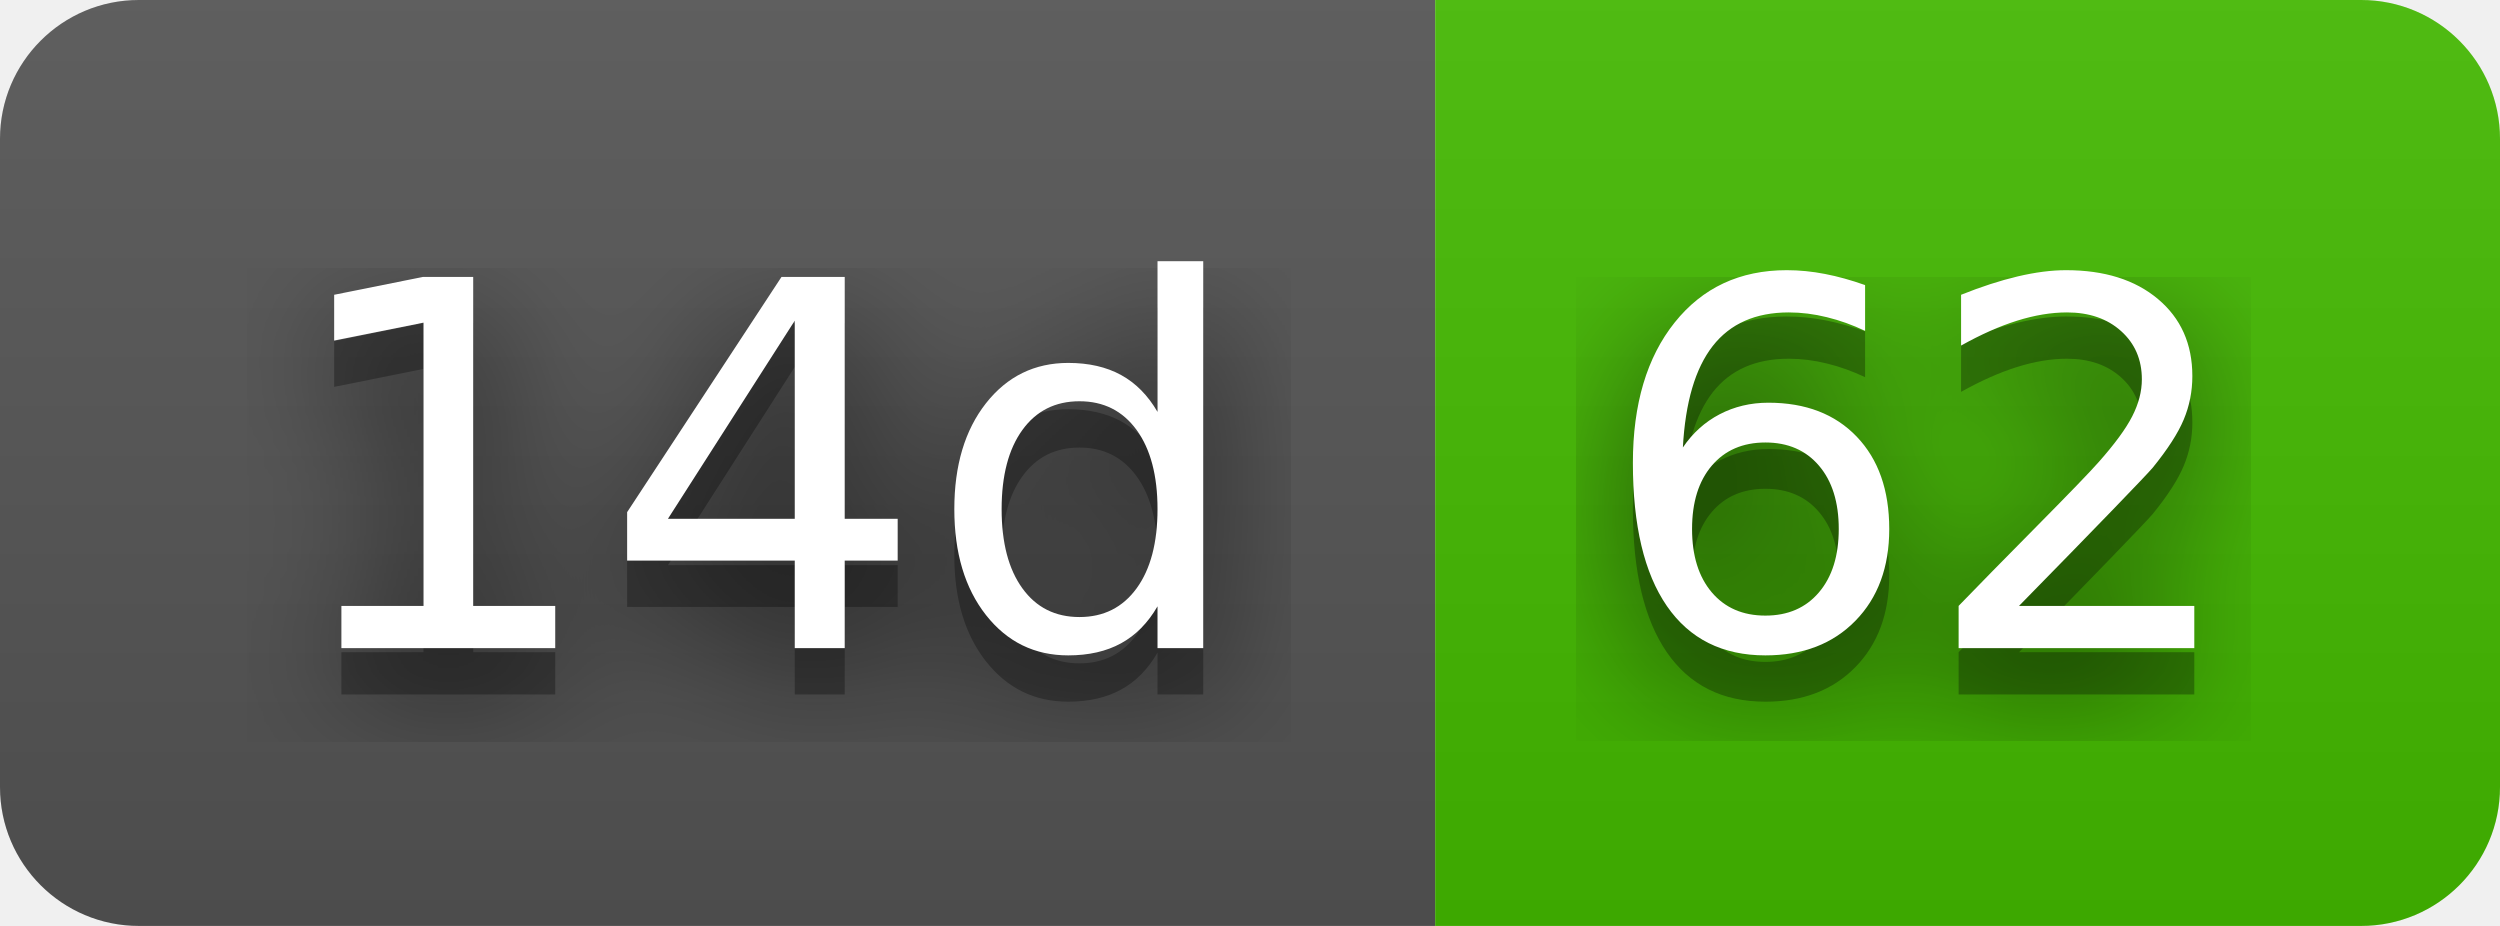
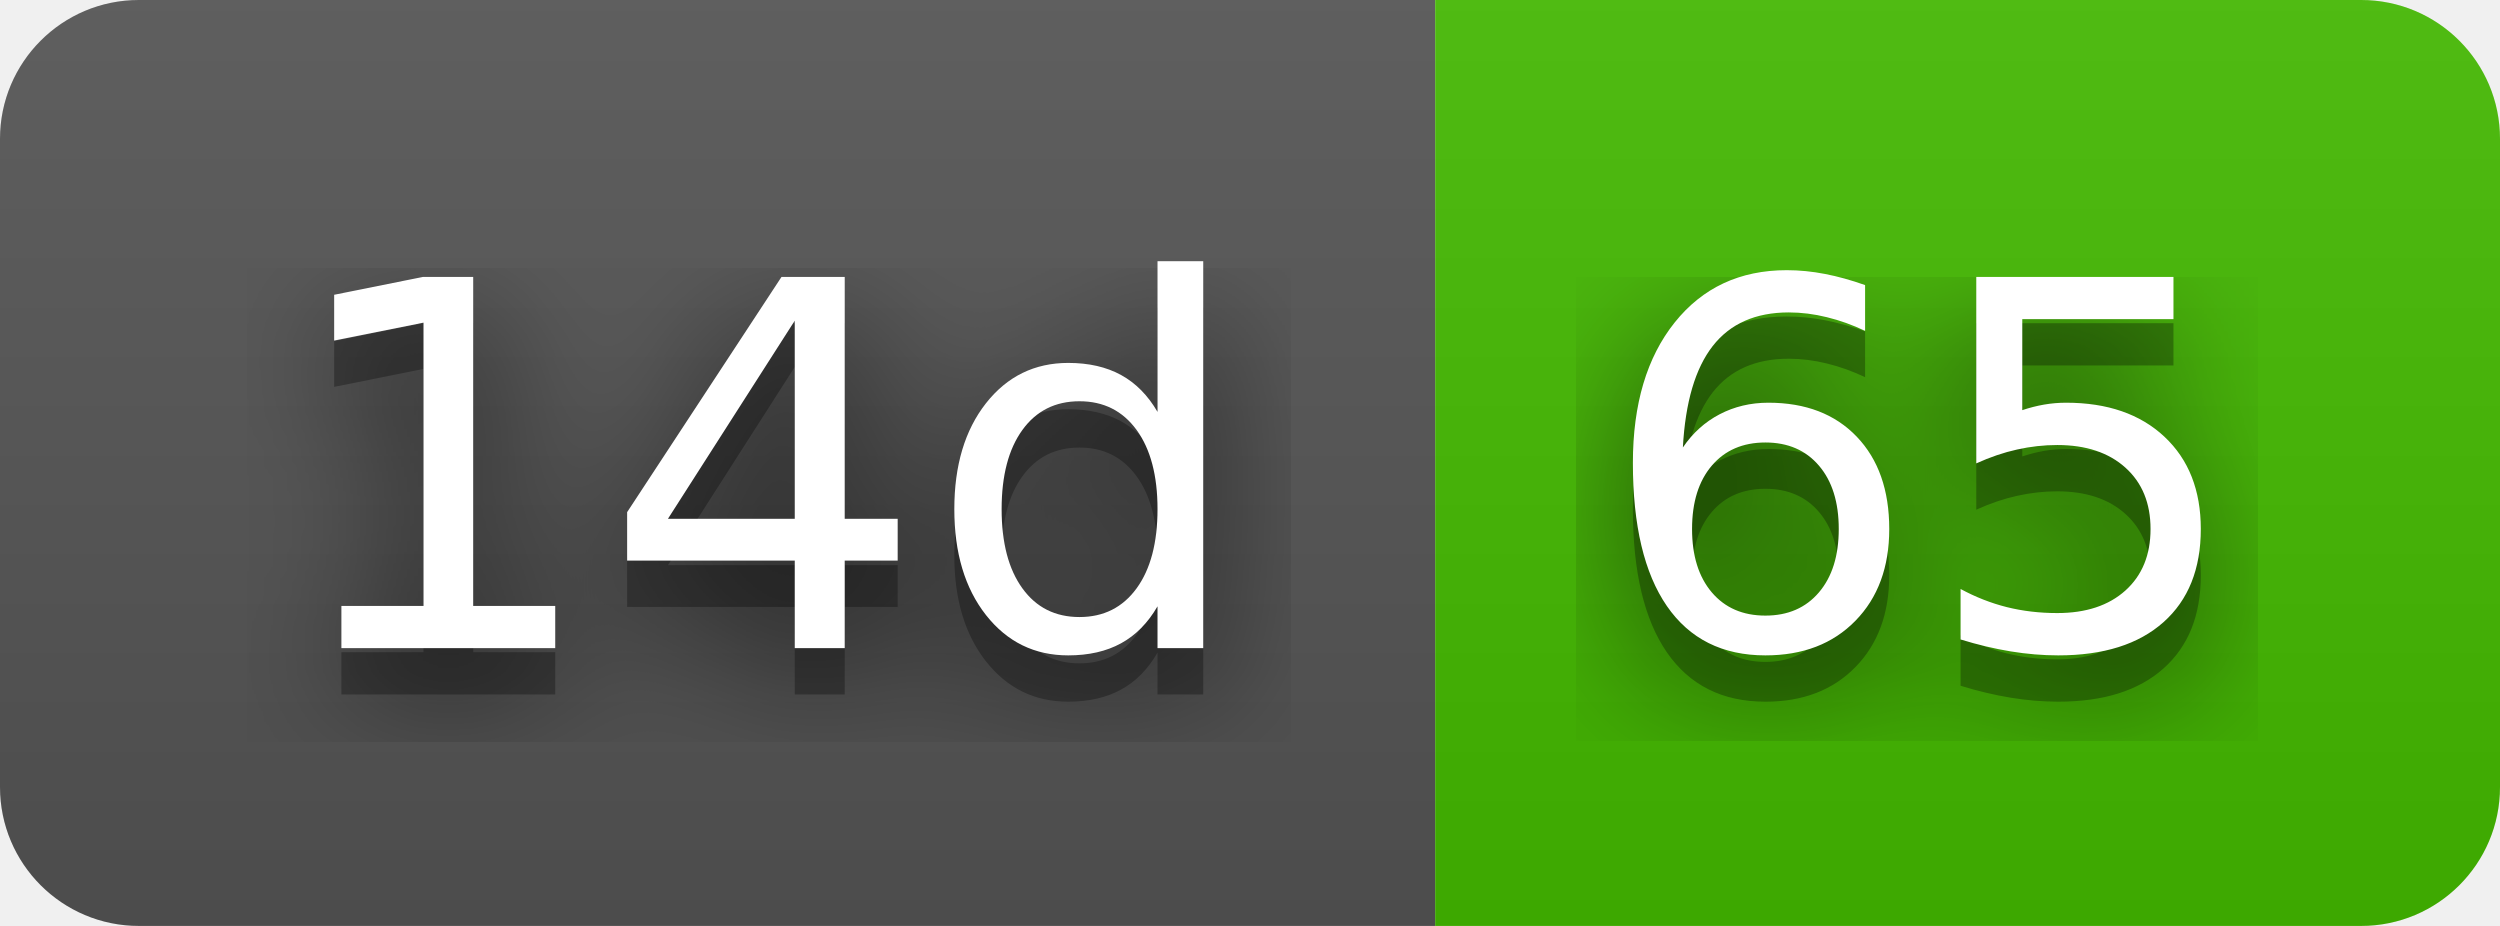
- <svg xmlns="http://www.w3.org/2000/svg" width="54" height="20" role="img" aria-label="14d: 62">
+ <svg xmlns="http://www.w3.org/2000/svg" width="54" height="20" role="img" aria-label="14d: 65">
  <filter id="blur">
    <feGaussianBlur stdDeviation="16" />
  </filter>
  <linearGradient id="s" x2="0" y2="100%">
    <stop offset="0" stop-color="#bbb" stop-opacity=".1" />
    <stop offset="1" stop-opacity=".1" />
  </linearGradient>
  <clipPath id="r">
    <rect width="54" height="20" rx="3" />
  </clipPath>
  <g clip-path="url(#r)">
    <rect width="31" height="20" fill="#555" />
    <rect x="31" width="23" height="20" fill="#4b0" />
    <rect width="54" height="20" fill="url(#s)" />
  </g>
  <g fill="#fff" text-anchor="middle" font-family="Verdana,Geneva,DejaVu Sans,sans-serif" text-rendering="geometricPrecision" font-size="110">
    <g transform="scale(.1)">
      <g aria-hidden="true" fill="#010101">
        <text x="165" y="150" fill-opacity=".8" filter="url(#blur)" textLength="210">14d</text>
        <text x="165" y="150" fill-opacity=".3" textLength="210">14d</text>
      </g>
      <text x="165" y="140" textLength="210">14d</text>
    </g>
    <g transform="scale(.1)">
      <g aria-hidden="true" fill="#010101">
-         <text x="415" y="150" fill-opacity=".8" filter="url(#blur)" textLength="130">62</text>
-         <text x="415" y="150" fill-opacity=".3" textLength="130">62</text>
+         <text x="415" y="150" fill-opacity=".8" filter="url(#blur)" textLength="130">65</text>
+         <text x="415" y="150" fill-opacity=".3" textLength="130">65</text>
      </g>
-       <text x="415" y="140" textLength="130">62</text>
+       <text x="415" y="140" textLength="130">65</text>
    </g>
  </g>
</svg>
